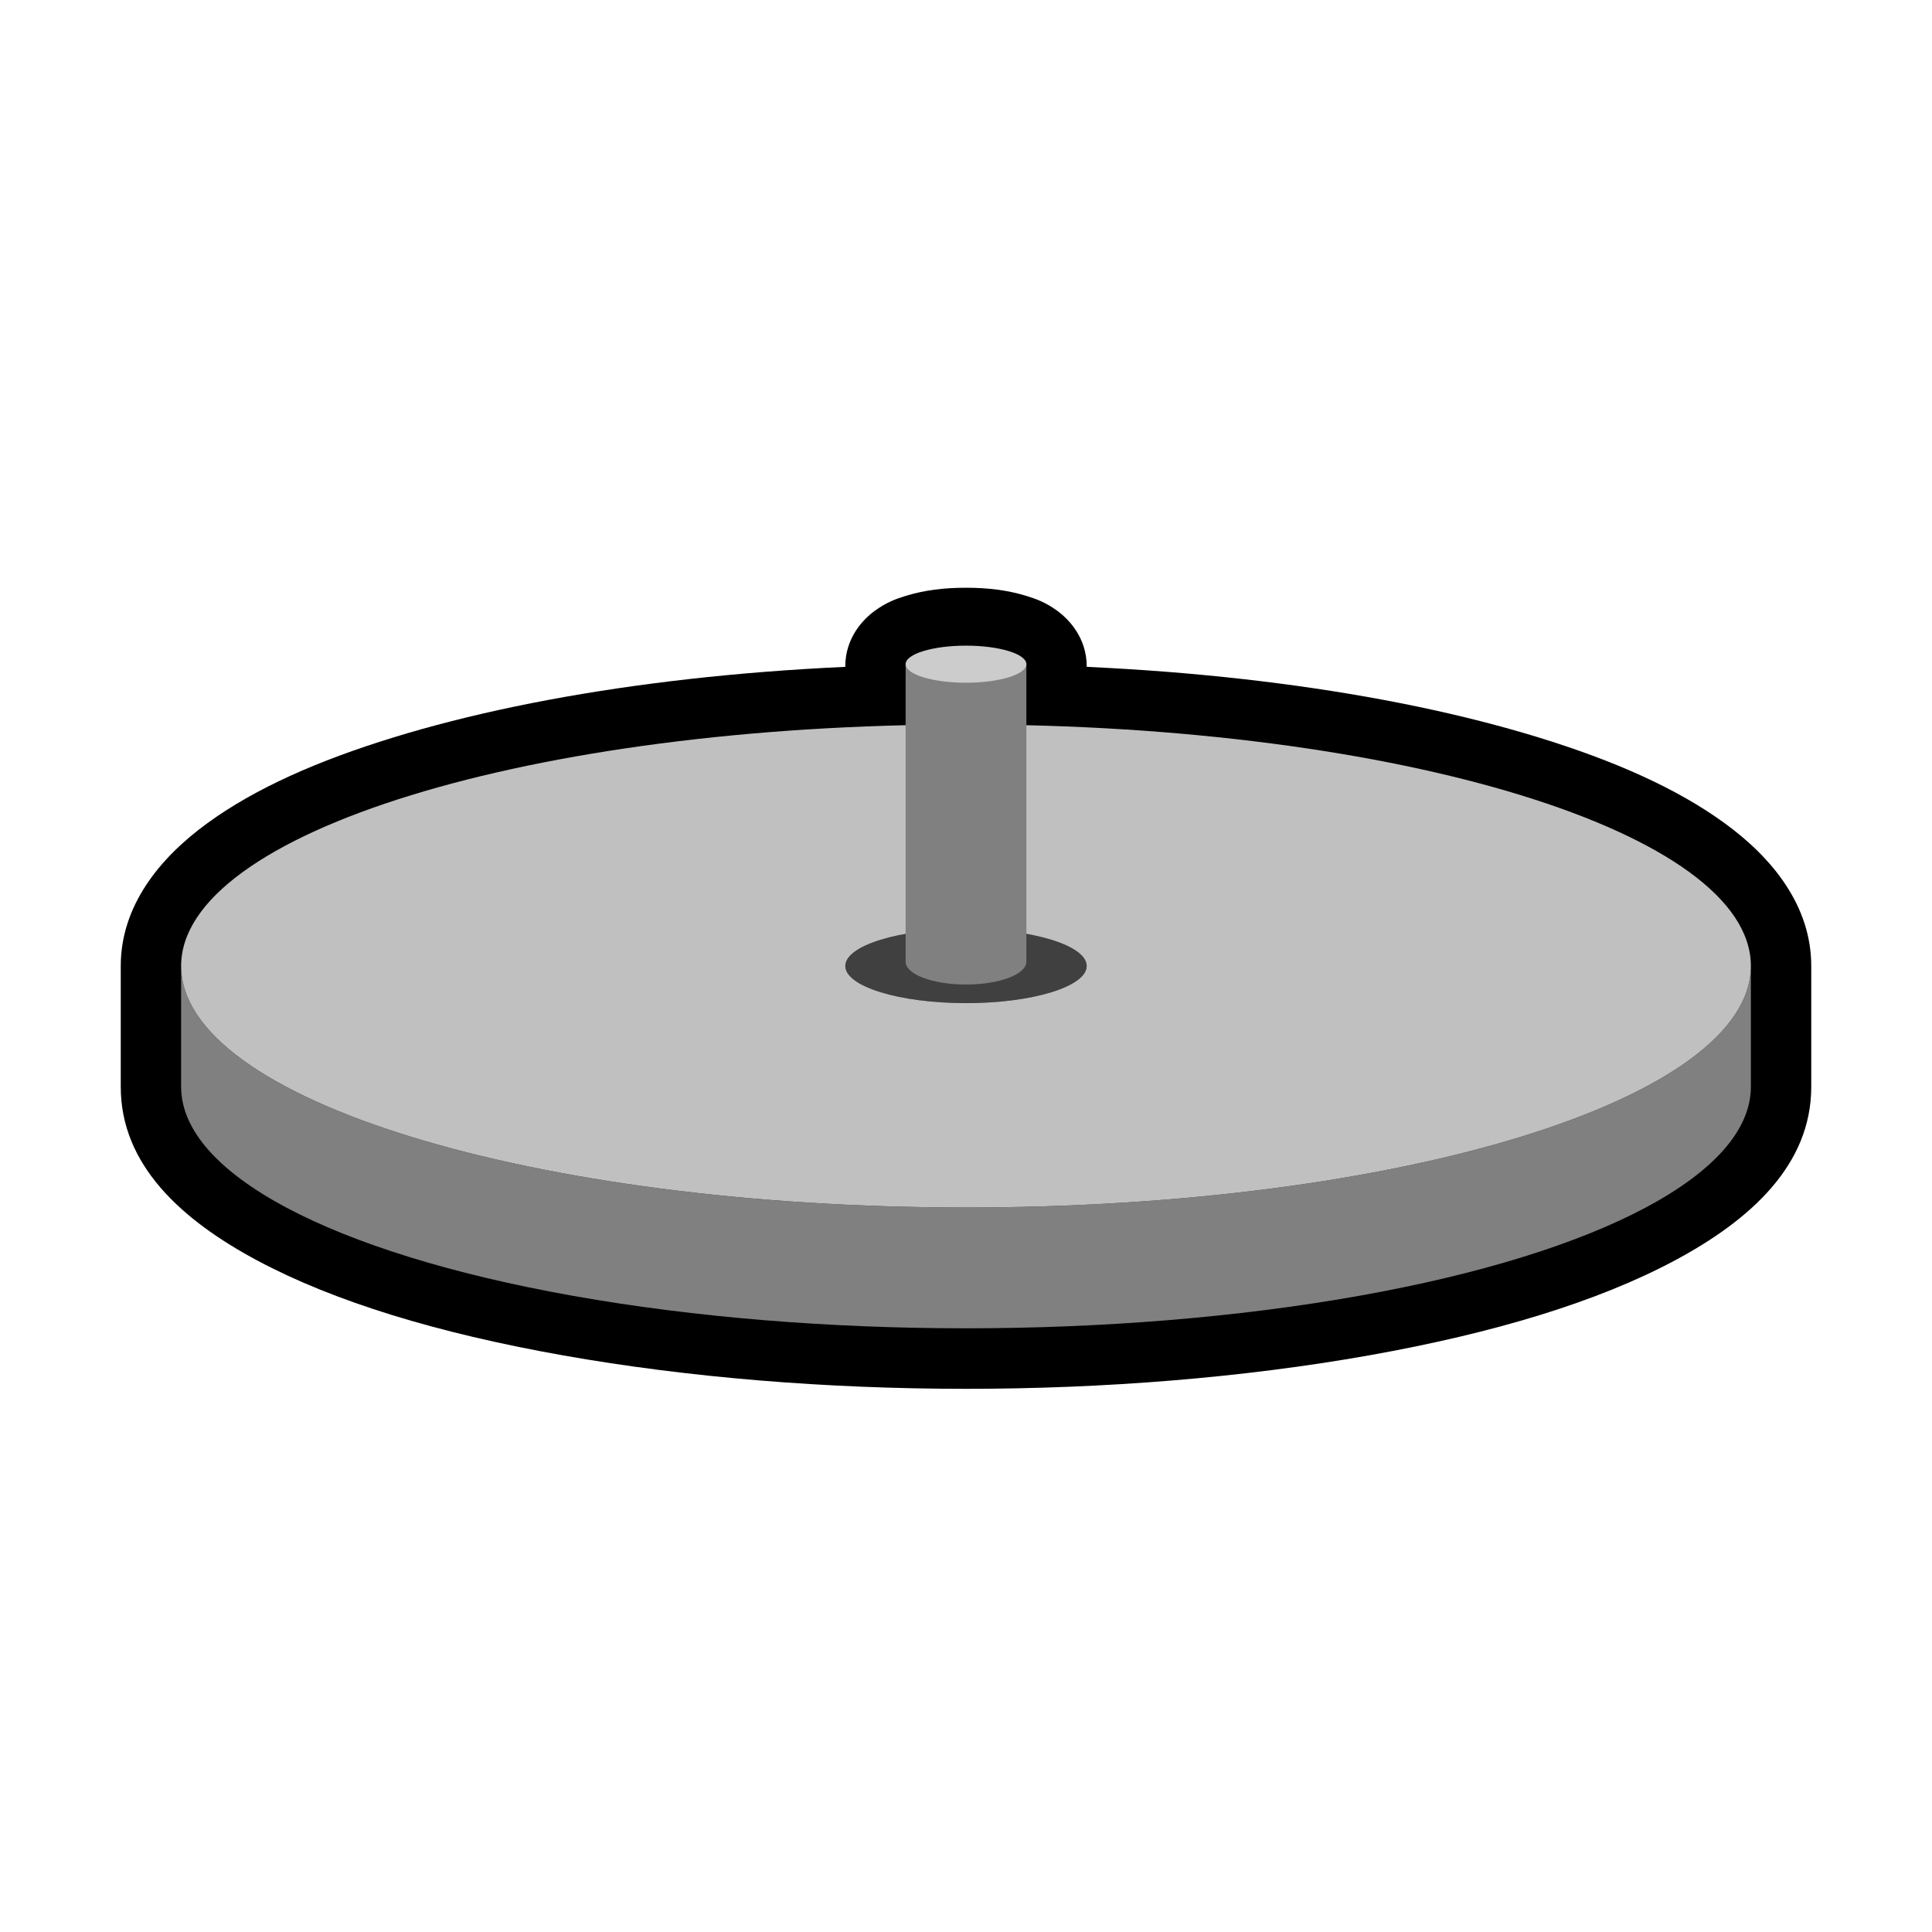
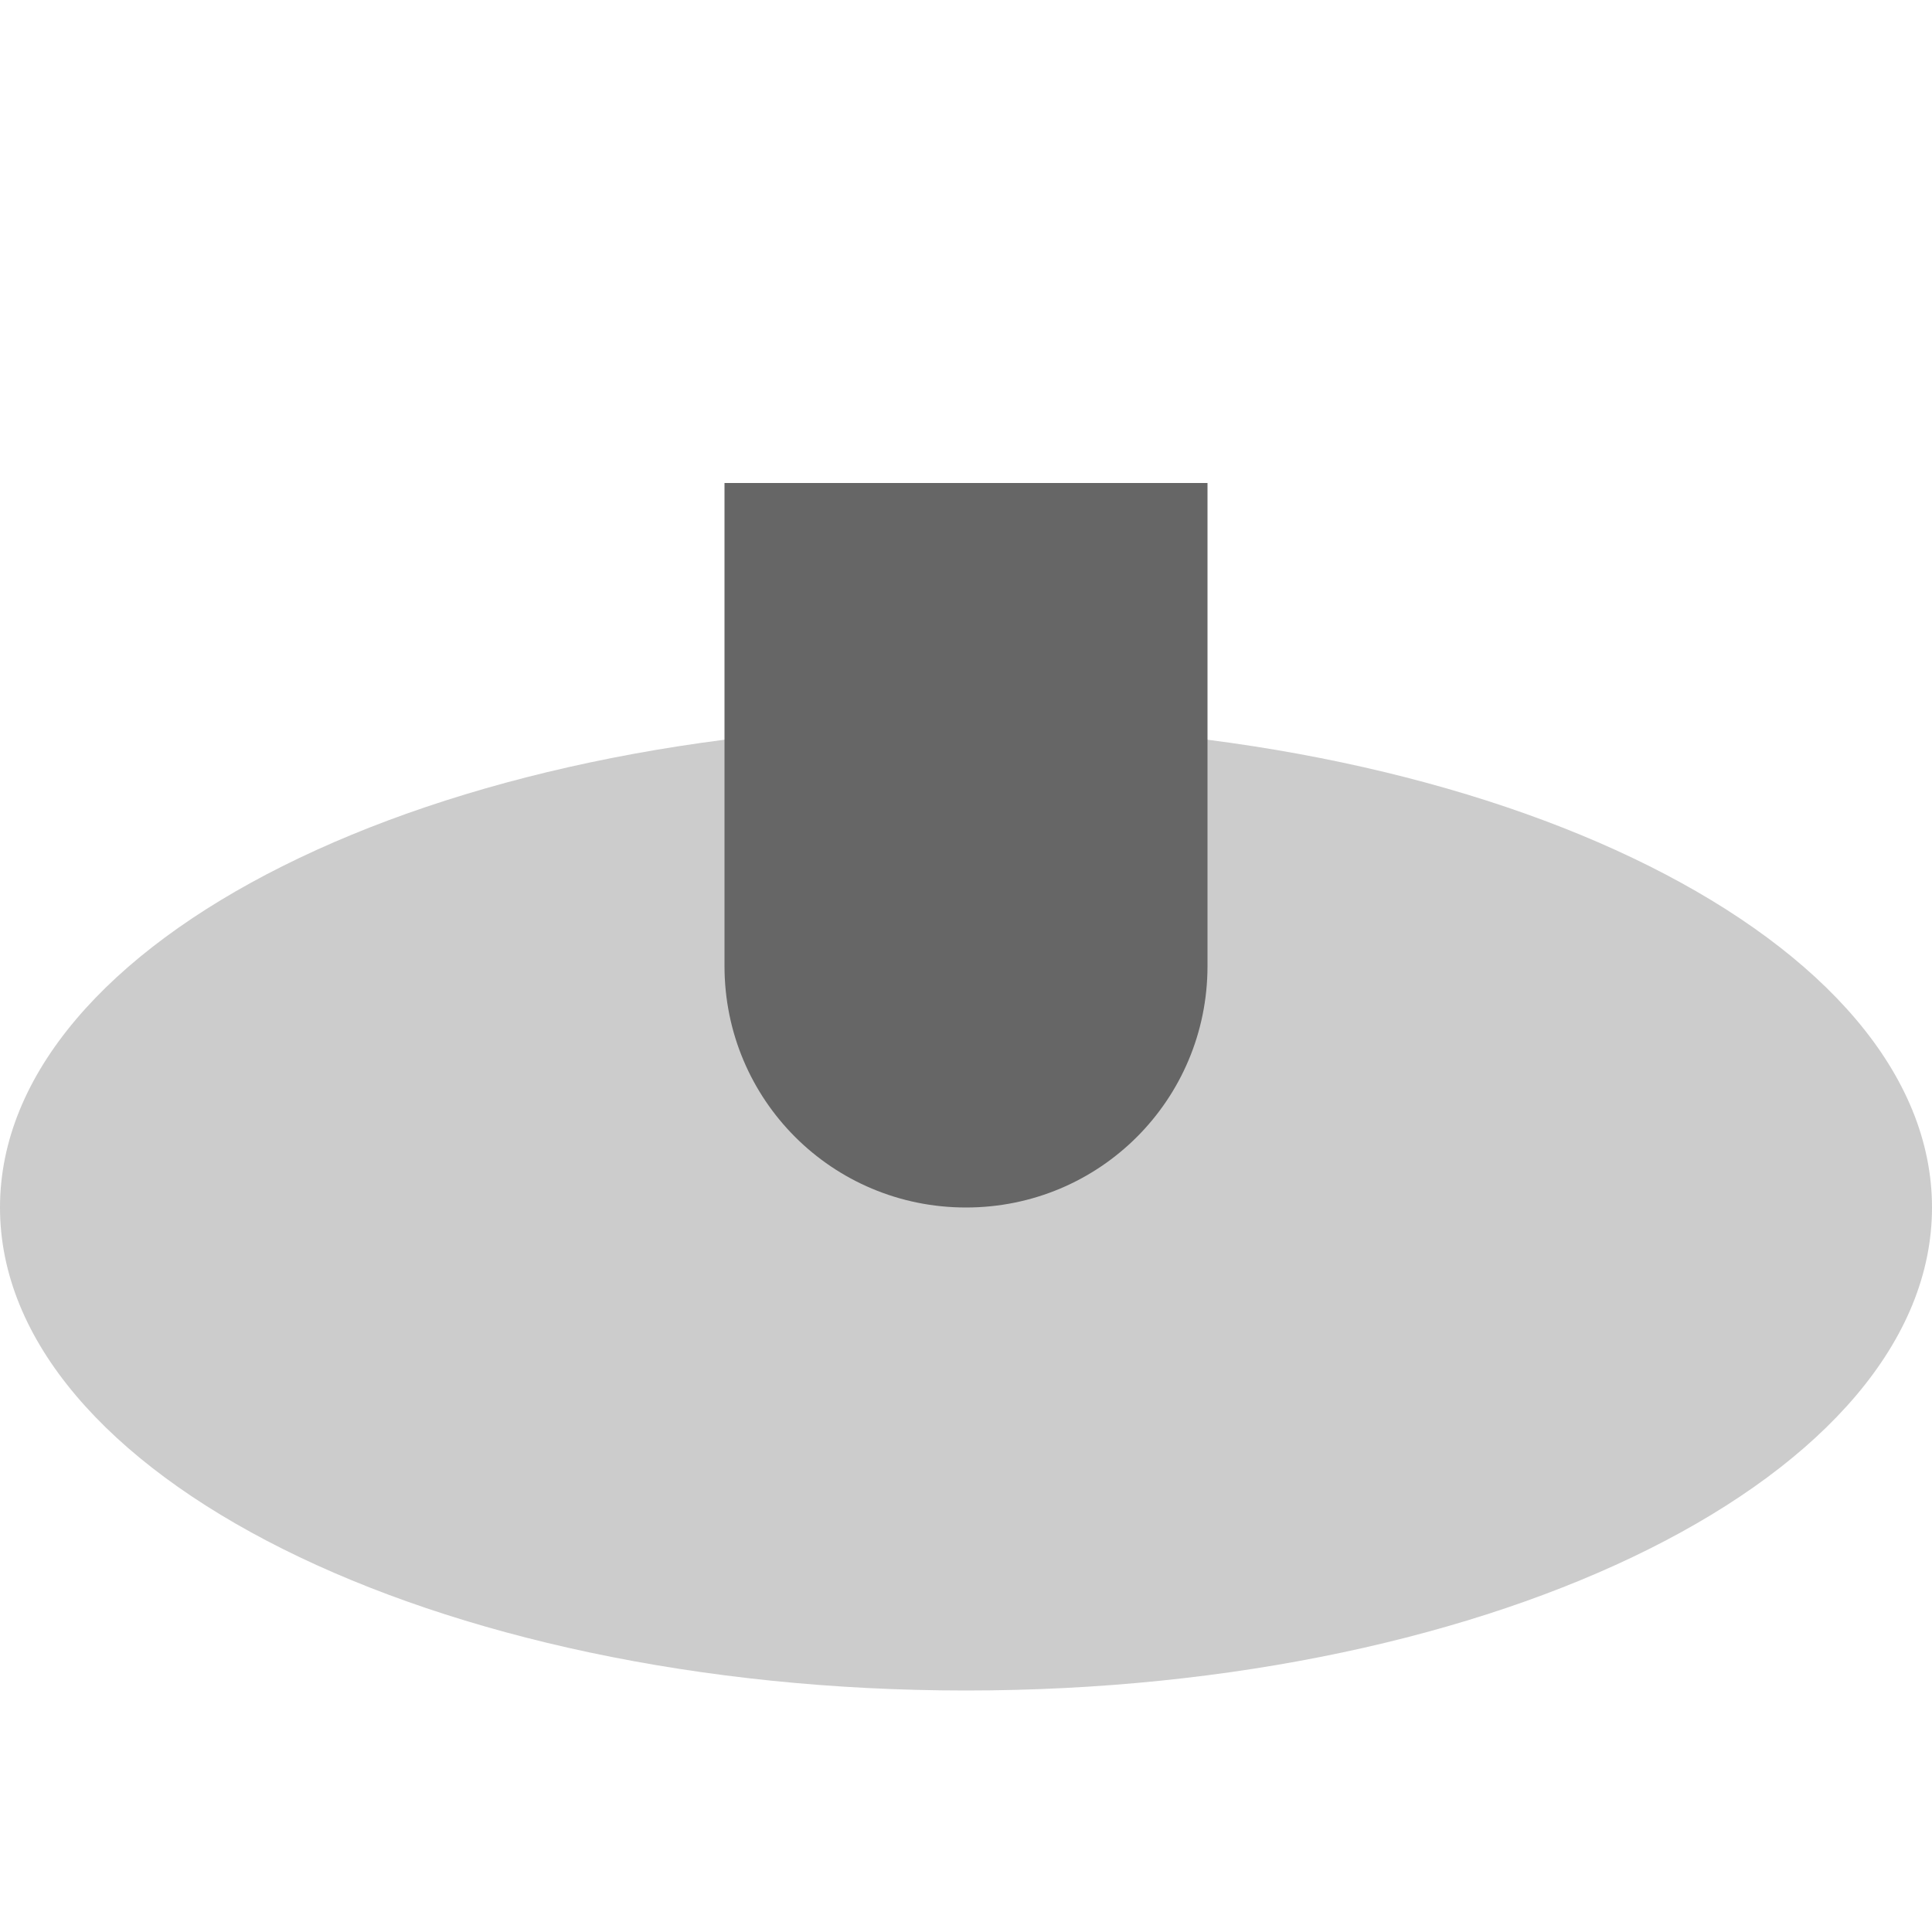
- <svg xmlns="http://www.w3.org/2000/svg" viewBox="0 0 32 32" version="1.1" id="svg3505" height="32" width="32">
+ <svg xmlns="http://www.w3.org/2000/svg" viewBox="0 0 4 4" version="1.1" id="svg3505" height="4" width="4">
  <defs id="defs3507">
    </defs>
-   <g id="layer1">
+   <g id="layer1" transform="translate(0,-28)">
    <g id="g4881">
-       <rect y="0" x="0" height="32" width="32" id="rect4879" style="opacity:1;fill:none;fill-opacity:1;fill-rule:nonzero;stroke:none;stroke-width:2;stroke-linecap:butt;stroke-linejoin:round;stroke-miterlimit:4;stroke-dasharray:none;stroke-dashoffset:0;stroke-opacity:1" />
-       <path id="ellipse4837" d="m 16,12.349 c -0.359,0 -0.683,-0.036 -1,-0.133 -0.159,-0.049 -0.317,-0.106 -0.508,-0.244 C 14.301,11.834 14,11.525 14,11.042 14,10.559 14.301,10.253 14.492,10.115 14.683,9.976 14.841,9.919 15,9.87 c 0.317,-0.097 0.641,-0.135 1,-0.135 0.359,0 0.683,0.038 1,0.135 0.159,0.049 0.317,0.106 0.508,0.244 C 17.699,10.253 18,10.559 18,11.042 c 0,0.483 -0.301,0.791 -0.492,0.93 -0.191,0.138 -0.349,0.196 -0.508,0.244 -0.317,0.097 -0.641,0.133 -1,0.133 z" style="color:black;font-style:normal;font-variant:normal;font-weight:normal;font-stretch:normal;font-size:medium;line-height:normal;font-family:sans-serif;text-indent:0;text-align:start;text-decoration:none;text-decoration-line:none;text-decoration-style:solid;text-decoration-color:black;letter-spacing:normal;word-spacing:normal;text-transform:none;direction:ltr;block-progression:tb;writing-mode:lr-tb;baseline-shift:baseline;text-anchor:start;white-space:normal;clip-rule:nonzero;display:inline;overflow:visible;visibility:visible;opacity:1;isolation:auto;mix-blend-mode:normal;color-interpolation:sRGB;color-interpolation-filters:linearRGB;solid-color:black;solid-opacity:1;fill:black;fill-opacity:1;fill-rule:nonzero;stroke:none;stroke-width:2;stroke-linecap:butt;stroke-linejoin:miter;stroke-miterlimit:4;stroke-dasharray:none;stroke-dashoffset:0;stroke-opacity:1;color-rendering:auto;image-rendering:auto;shape-rendering:auto;text-rendering:auto;enable-background:accumulate" />
-       <path id="path4823" d="M 16,11 C 12.327,11 9.003,11.449 6.514,12.215 5.269,12.598 4.232,13.054 3.434,13.635 2.636,14.215 2,15.009 2,16 l 0,2 c -7.797e-4,1.293 1.003,2.207 2.271,2.883 1.268,0.676 2.972,1.197 5.053,1.566 4.161,0.739 9.19,0.739 13.352,0 2.081,-0.37 3.785,-0.89 5.053,-1.566 C 28.997,20.207 30.001,19.293 30,18 l 0,-2 C 30,15.009 29.364,14.215 28.566,13.635 27.768,13.054 26.731,12.598 25.486,12.215 22.997,11.449 19.673,11 16,11 Z" style="color:black;font-style:normal;font-variant:normal;font-weight:normal;font-stretch:normal;font-size:medium;line-height:normal;font-family:sans-serif;text-indent:0;text-align:start;text-decoration:none;text-decoration-line:none;text-decoration-style:solid;text-decoration-color:black;letter-spacing:normal;word-spacing:normal;text-transform:none;direction:ltr;block-progression:tb;writing-mode:lr-tb;baseline-shift:baseline;text-anchor:start;white-space:normal;clip-rule:nonzero;display:inline;overflow:visible;visibility:visible;opacity:1;isolation:auto;mix-blend-mode:normal;color-interpolation:sRGB;color-interpolation-filters:linearRGB;solid-color:black;solid-opacity:1;fill:black;fill-opacity:1;fill-rule:nonzero;stroke:none;stroke-width:2;stroke-linecap:butt;stroke-linejoin:round;stroke-miterlimit:4;stroke-dasharray:none;stroke-dashoffset:0;stroke-opacity:1;color-rendering:auto;image-rendering:auto;shape-rendering:auto;text-rendering:auto;enable-background:accumulate" />
-       <path id="rect4793" d="M 3 16 L 3 18 A 13 4 0 0 0 9.5 21.465 A 13 4 0 0 0 22.5 21.465 A 13 4 0 0 0 29 18 L 29 16 A 13 4 0 0 1 16 20 A 13 4 0 0 1 3 16 z " style="opacity:1;fill:gray;fill-opacity:1;fill-rule:nonzero;stroke:none;stroke-width:2;stroke-linecap:butt;stroke-linejoin:miter;stroke-miterlimit:4;stroke-dasharray:none;stroke-dashoffset:0;stroke-opacity:1" />
-       <ellipse ry="4" rx="13" cy="16" cx="16" id="path4795" style="opacity:1;fill:silver;fill-opacity:1;fill-rule:nonzero;stroke:none;stroke-width:2;stroke-linecap:butt;stroke-linejoin:miter;stroke-miterlimit:4;stroke-dasharray:none;stroke-dashoffset:0;stroke-opacity:1" />
-       <ellipse transform="scale(1,-1)" style="opacity:1;fill:gray;fill-opacity:1;fill-rule:nonzero;stroke:none;stroke-width:2;stroke-linecap:butt;stroke-linejoin:miter;stroke-miterlimit:4;stroke-dasharray:none;stroke-dashoffset:0;stroke-opacity:1" id="ellipse4805" cx="16" cy="-16" rx="1.999" ry="0.615" />
-       <ellipse ry="0.615" rx="1.999" cy="-16" cx="16" id="ellipse4811" style="opacity:1;fill:#404040;fill-opacity:1;fill-rule:nonzero;stroke:none;stroke-width:2;stroke-linecap:butt;stroke-linejoin:miter;stroke-miterlimit:4;stroke-dasharray:none;stroke-dashoffset:0;stroke-opacity:1" transform="scale(1,-1)" />
-       <path id="rect4821" d="m 15,11 0,4.929 a 1,0.378 0 0 0 1,0.378 1,0.378 0 0 0 1,-0.378 L 17,11 15,11 Z" style="opacity:1;fill:gray;fill-opacity:1;fill-rule:nonzero;stroke:none;stroke-width:2;stroke-linecap:butt;stroke-linejoin:miter;stroke-miterlimit:4;stroke-dasharray:none;stroke-dashoffset:0;stroke-opacity:1" />
-       <ellipse ry="0.307" rx="1" cy="-11.001" cx="16" id="ellipse4819" style="opacity:1;fill:#ccc;fill-opacity:1;fill-rule:nonzero;stroke:none;stroke-width:2;stroke-linecap:butt;stroke-linejoin:miter;stroke-miterlimit:4;stroke-dasharray:none;stroke-dashoffset:0;stroke-opacity:1" transform="scale(1,-1)" />
+       <rect y="0" x="0" height="32" width="32" id="rect4879" style="fill:none;stroke:none" />
+       <path style="fill:#ccc;fill-opacity:1;stroke:none" id="path3010" d="M 4,2 A 2,1 0 1 1 0,2 2,1 0 1 1 4,2 z" transform="translate(0,28.5)" />
+       <path style="fill:#666;fill-opacity:1;stroke:none" d="M 1.5 1 L 1.5 2 C 1.5 2.277 1.723 2.5 2 2.5 C 2.277 2.5 2.5 2.277 2.5 2 L 2.5 1 L 1.5 1 z " transform="translate(0,28)" id="rect3012" />
    </g>
  </g>
</svg>
